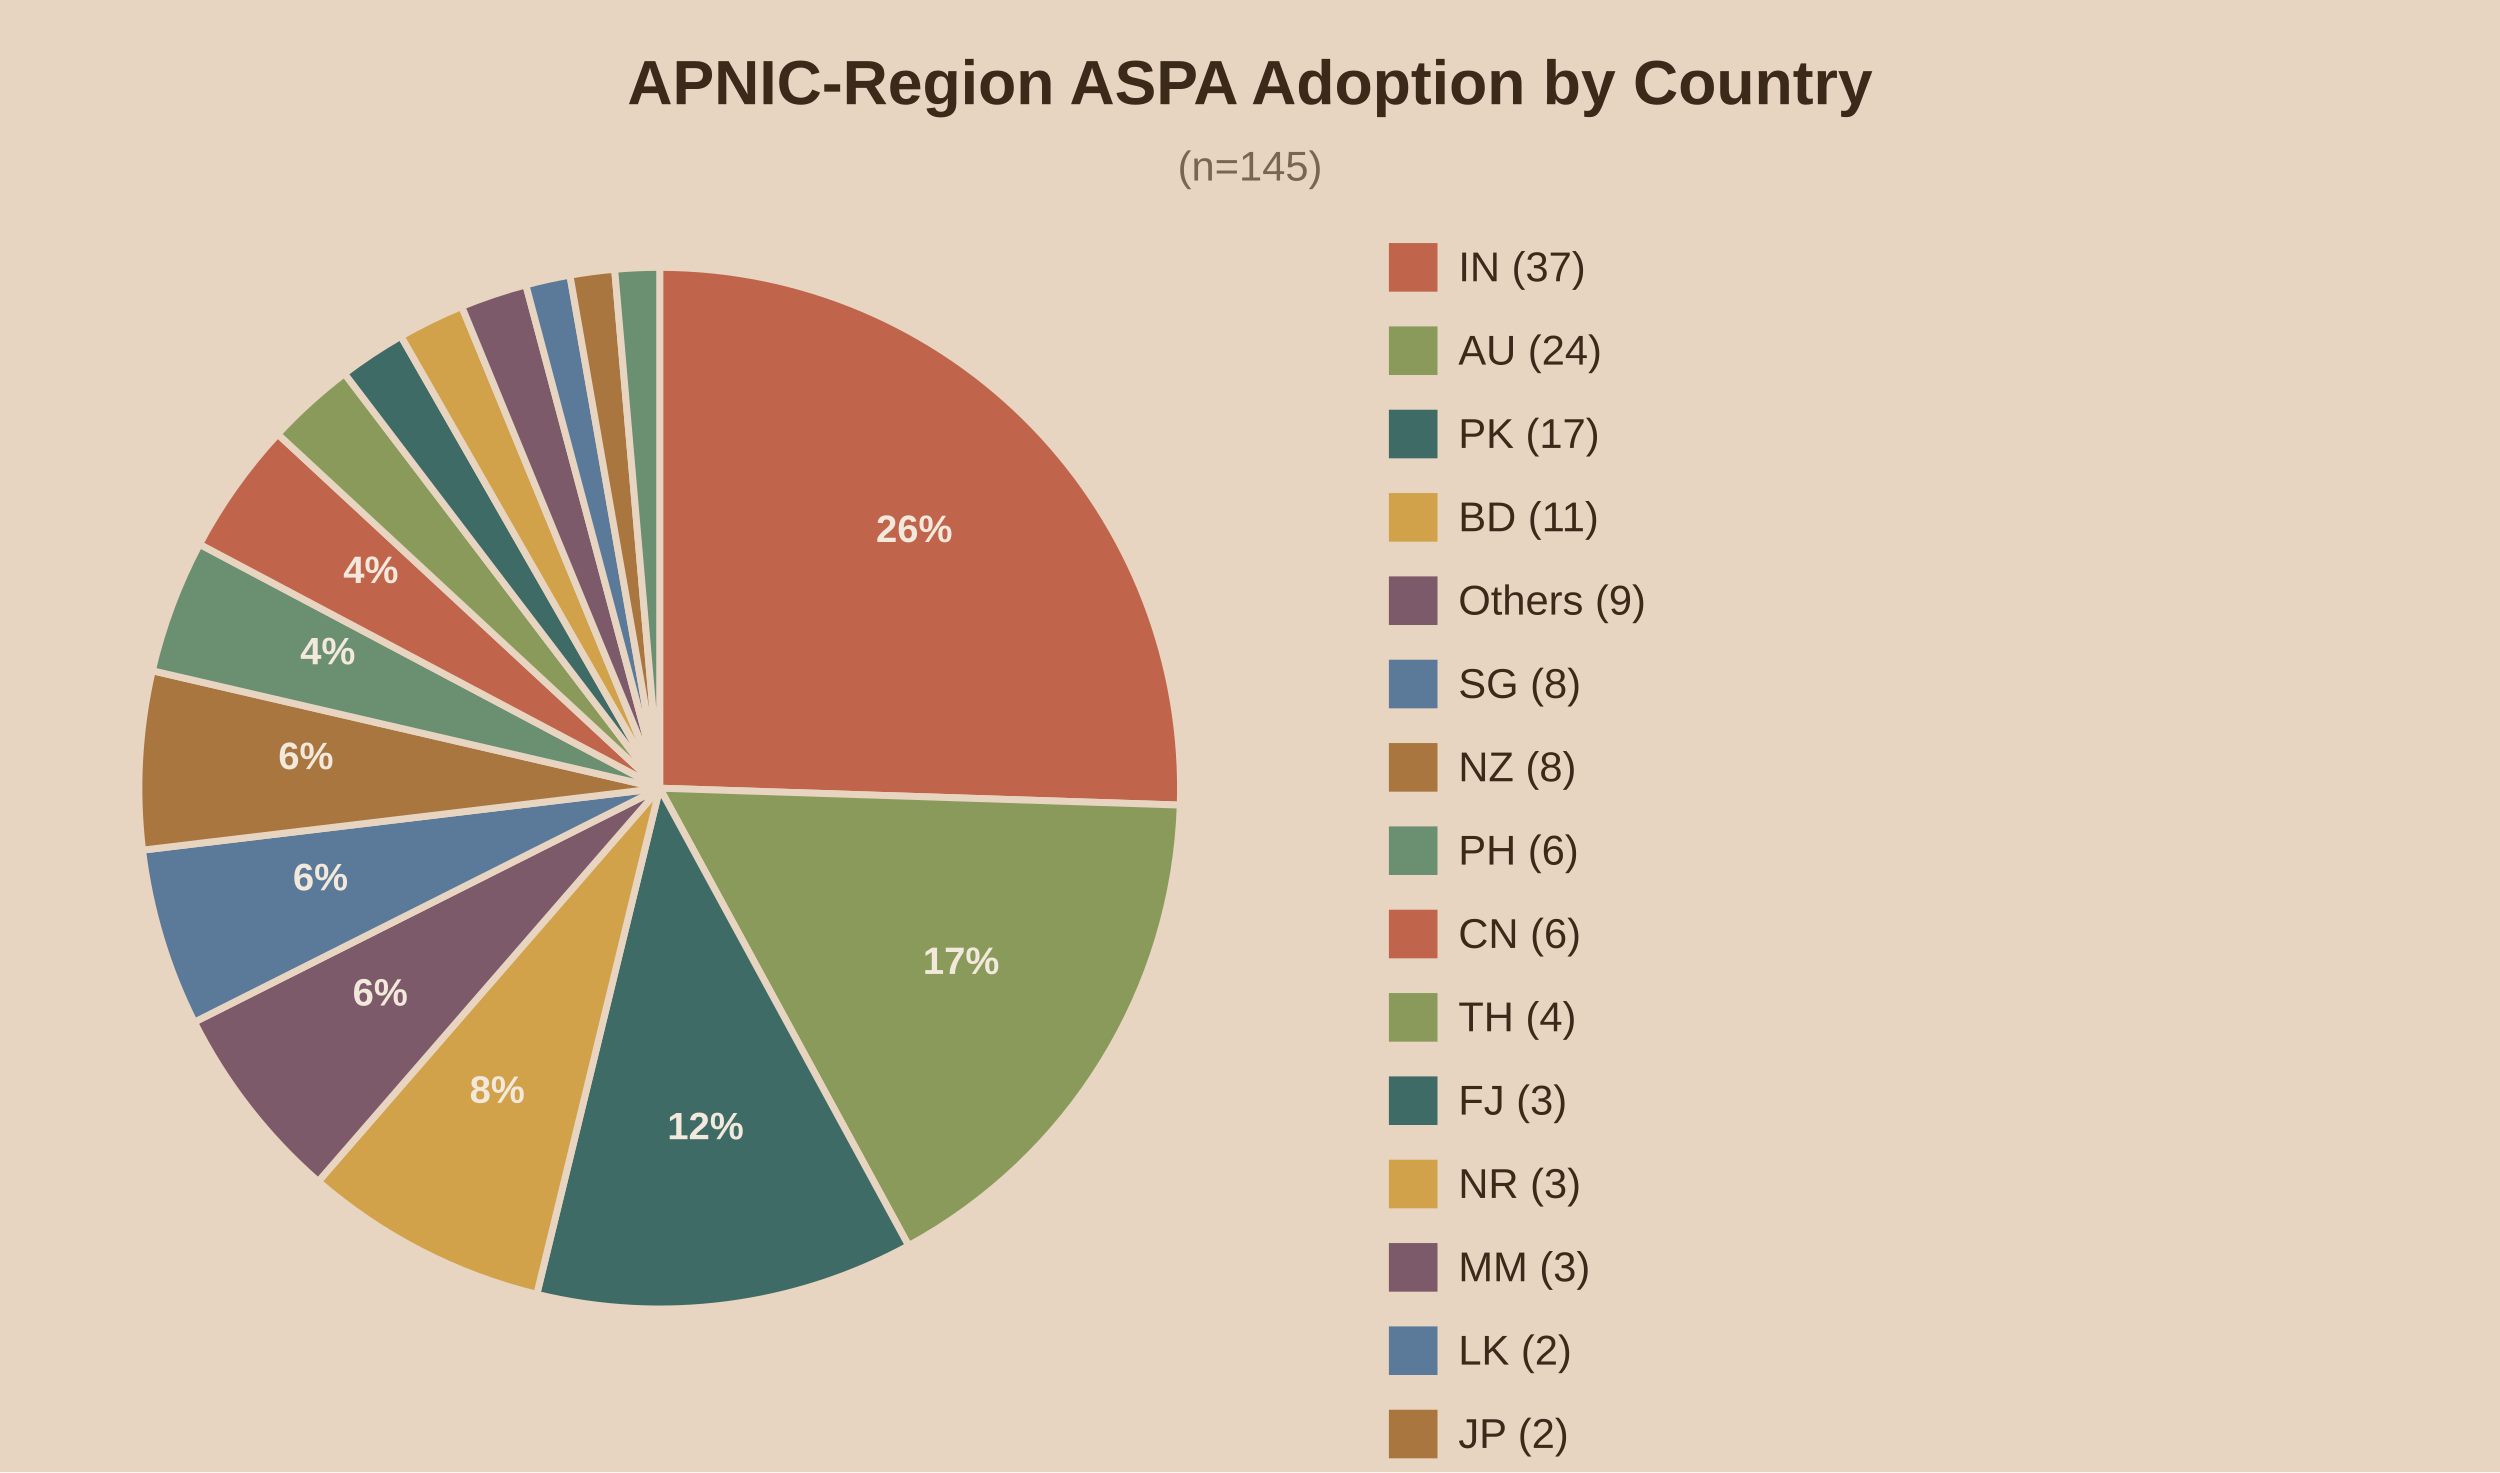
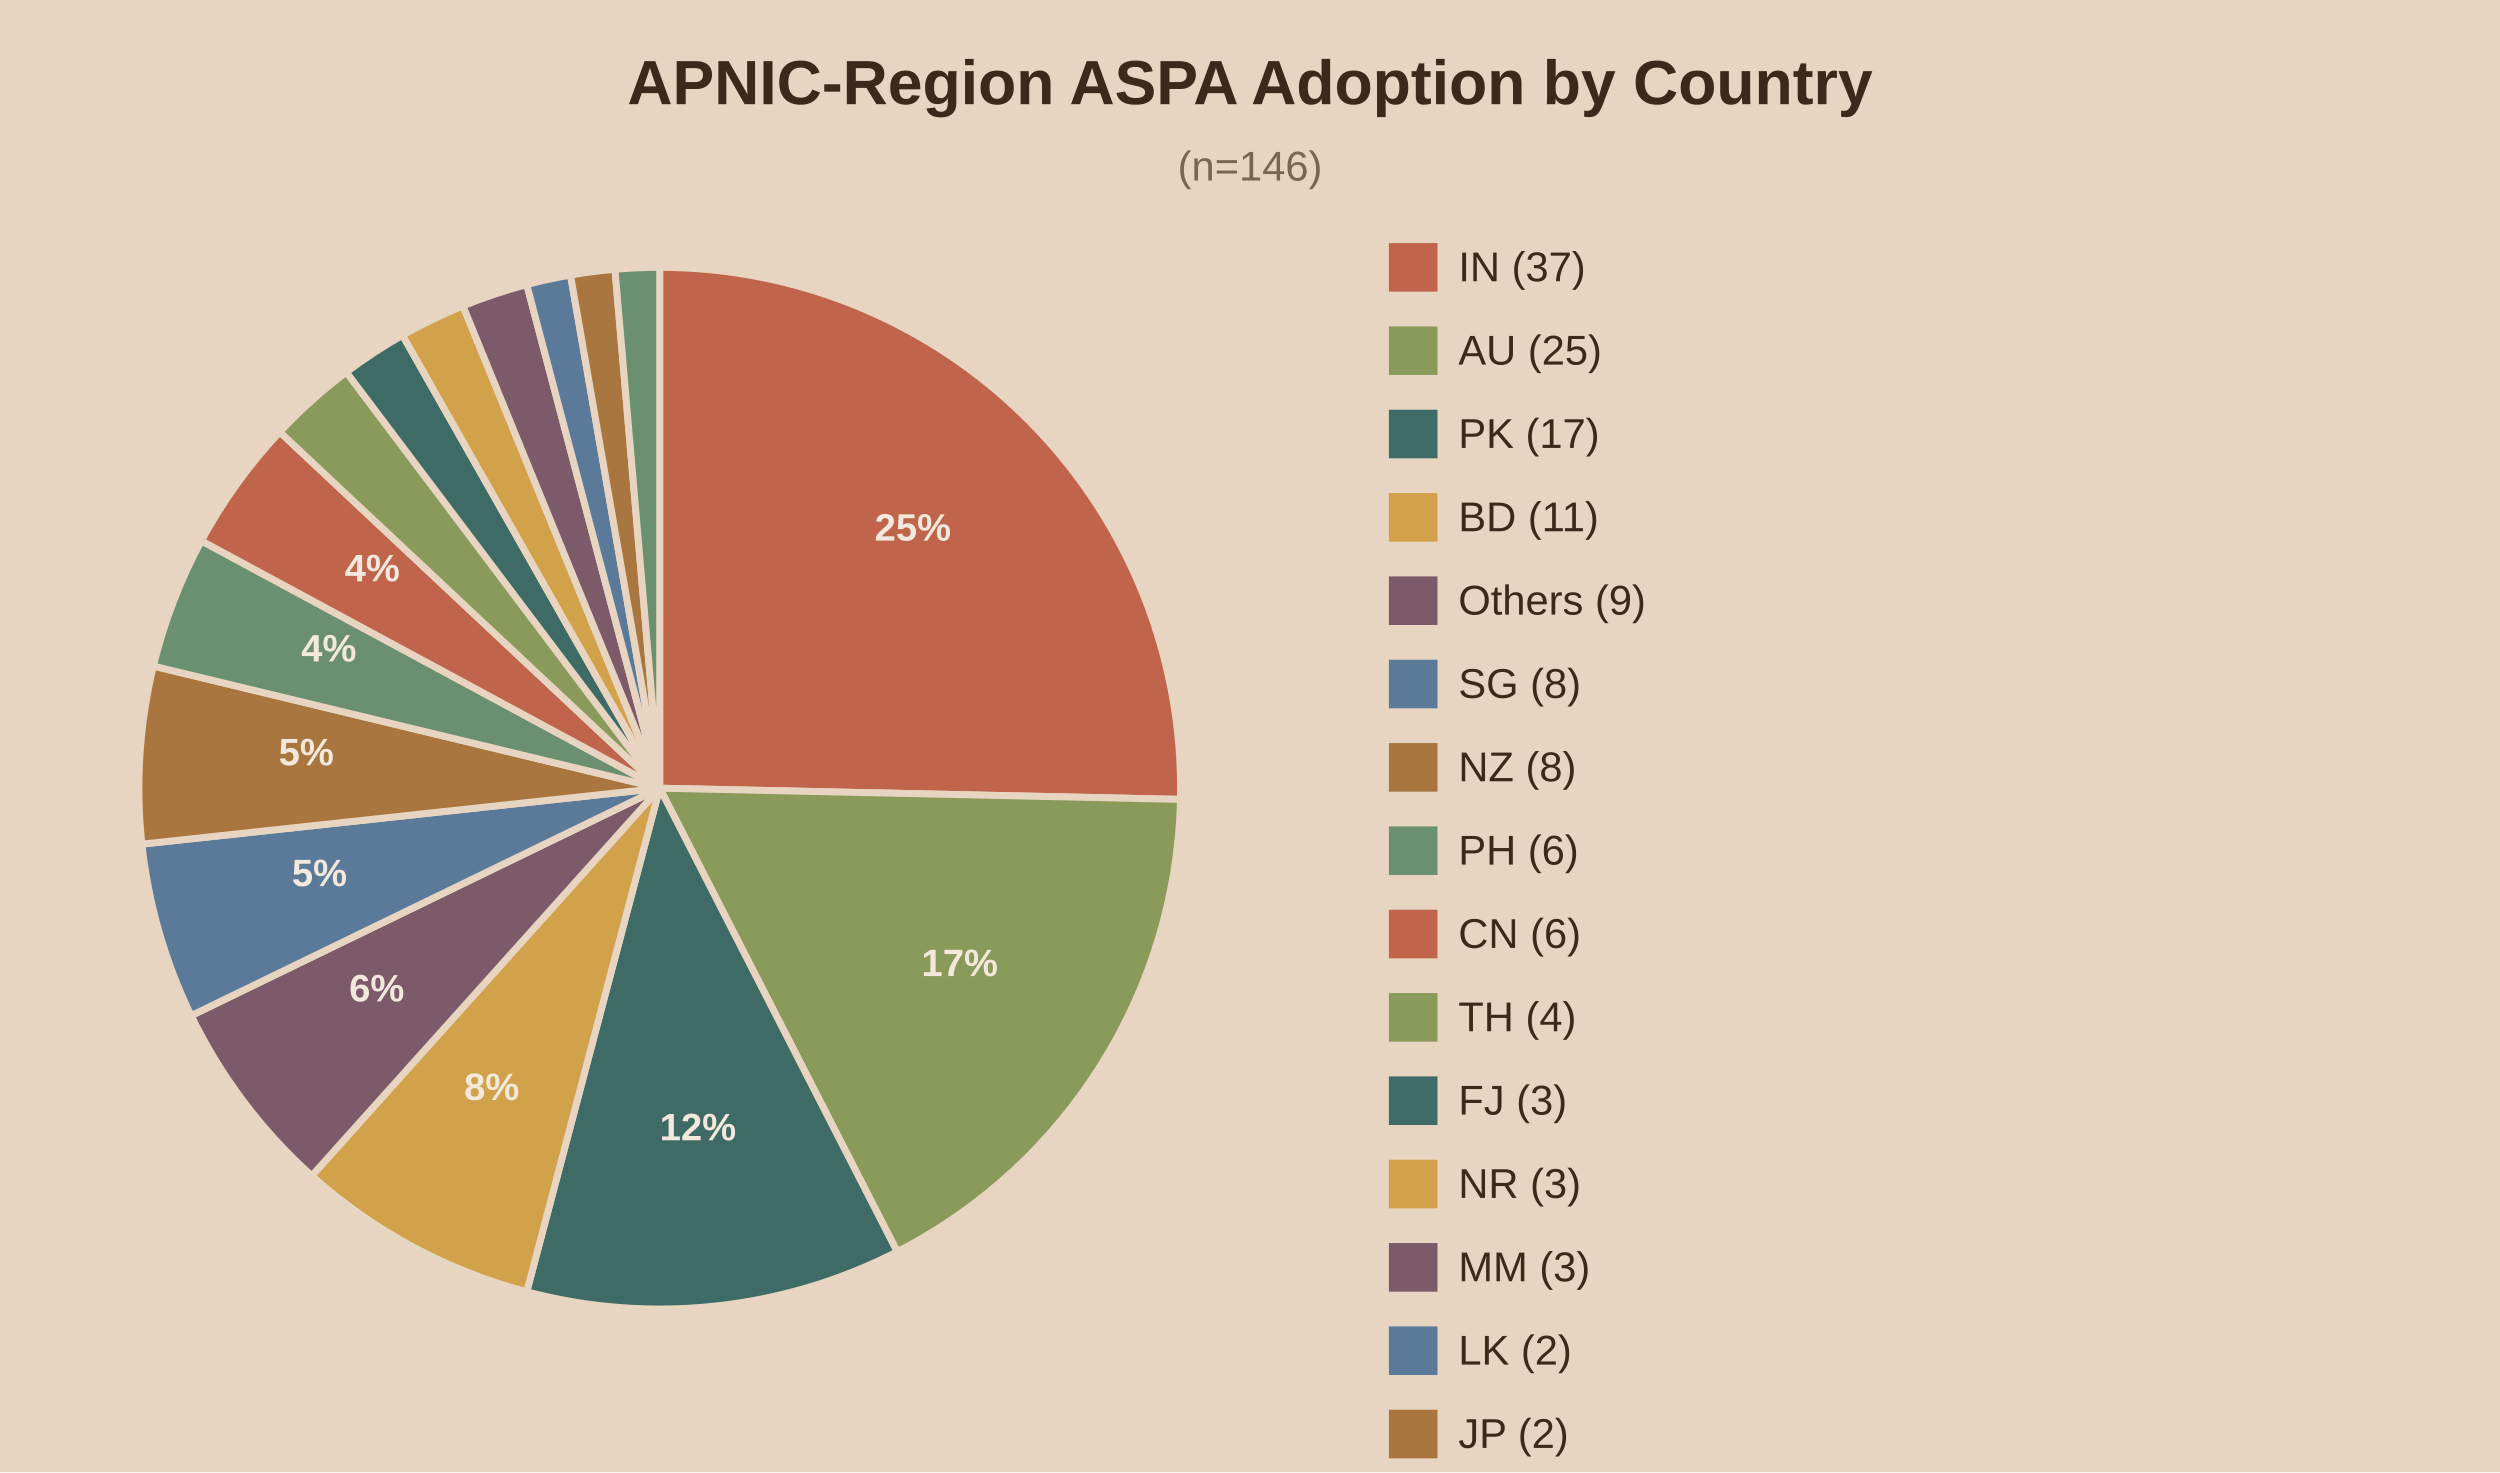
<svg xmlns="http://www.w3.org/2000/svg" viewBox="0 0 720 424">
  <rect width="720" height="424" fill="#e8d5c1" />
  <text x="360.0" y="30" text-anchor="middle" font-family="Arial" font-size="18" font-weight="bold" fill="#3b2a1a">APNIC-Region ASPA Adoption by Country</text>
-   <text x="360.0" y="52" text-anchor="middle" font-family="Arial" font-size="12" fill="#7a6650">(n=145)</text>
-   <path d="M190,227.0 L190.00,77.00 A150,150 0 0,1 339.92,231.87 Z" fill="#c0654b" stroke="#e8d5c1" stroke-width="2" />
-   <text x="263.3" y="156.1" text-anchor="middle" font-family="Arial" font-size="11" font-weight="bold" fill="#f2e8db">26%</text>
-   <path d="M190,227.0 L339.92,231.87 A150,150 0 0,1 261.69,358.76 Z" fill="#8a9a5b" stroke="#e8d5c1" stroke-width="2" />
-   <text x="276.8" y="280.5" text-anchor="middle" font-family="Arial" font-size="11" font-weight="bold" fill="#f2e8db">17%</text>
-   <path d="M190,227.0 L261.69,358.76 A150,150 0 0,1 154.59,372.76 Z" fill="#3f6b66" stroke="#e8d5c1" stroke-width="2" />
-   <text x="203.2" y="328.1" text-anchor="middle" font-family="Arial" font-size="11" font-weight="bold" fill="#f2e8db">12%</text>
-   <path d="M190,227.0 L154.59,372.76 A150,150 0 0,1 91.66,340.27 Z" fill="#d1a24a" stroke="#e8d5c1" stroke-width="2" />
-   <text x="143.2" y="317.6" text-anchor="middle" font-family="Arial" font-size="11" font-weight="bold" fill="#f2e8db">8%</text>
-   <path d="M190,227.0 L91.66,340.27 A150,150 0 0,1 55.98,294.37 Z" fill="#7d5a6a" stroke="#e8d5c1" stroke-width="2" />
-   <text x="109.5" y="289.6" text-anchor="middle" font-family="Arial" font-size="11" font-weight="bold" fill="#f2e8db">6%</text>
-   <path d="M190,227.0 L55.98,294.37 A150,150 0 0,1 41.06,244.83 Z" fill="#5b7a99" stroke="#e8d5c1" stroke-width="2" />
-   <text x="92.3" y="256.4" text-anchor="middle" font-family="Arial" font-size="11" font-weight="bold" fill="#f2e8db">6%</text>
-   <path d="M190,227.0 L41.06,244.83 A150,150 0 0,1 43.86,193.17 Z" fill="#a8763e" stroke="#e8d5c1" stroke-width="2" />
-   <text x="88.1" y="221.5" text-anchor="middle" font-family="Arial" font-size="11" font-weight="bold" fill="#f2e8db">6%</text>
-   <path d="M190,227.0 L43.86,193.17 A150,150 0 0,1 57.47,156.74 Z" fill="#6b8f71" stroke="#e8d5c1" stroke-width="2" />
-   <text x="94.4" y="191.3" text-anchor="middle" font-family="Arial" font-size="11" font-weight="bold" fill="#f2e8db">4%</text>
-   <path d="M190,227.0 L57.47,156.74 A150,150 0 0,1 79.99,125.03 Z" fill="#c0654b" stroke="#e8d5c1" stroke-width="2" />
-   <text x="106.8" y="167.9" text-anchor="middle" font-family="Arial" font-size="11" font-weight="bold" fill="#f2e8db">4%</text>
-   <path d="M190,227.0 L79.99,125.03 A150,150 0 0,1 99.22,107.59 Z" fill="#8a9a5b" stroke="#e8d5c1" stroke-width="2" />
-   <path d="M190,227.0 L99.22,107.59 A150,150 0 0,1 115.47,96.83 Z" fill="#3f6b66" stroke="#e8d5c1" stroke-width="2" />
-   <path d="M190,227.0 L115.47,96.83 A150,150 0 0,1 132.97,88.26 Z" fill="#d1a24a" stroke="#e8d5c1" stroke-width="2" />
-   <path d="M190,227.0 L132.97,88.26 A150,150 0 0,1 151.44,82.04 Z" fill="#7d5a6a" stroke="#e8d5c1" stroke-width="2" />
-   <path d="M190,227.0 L151.44,82.04 A150,150 0 0,1 164.13,79.25 Z" fill="#5b7a99" stroke="#e8d5c1" stroke-width="2" />
-   <path d="M190,227.0 L164.13,79.25 A150,150 0 0,1 177.02,77.56 Z" fill="#a8763e" stroke="#e8d5c1" stroke-width="2" />
-   <path d="M190,227.0 L177.02,77.56 A150,150 0 0,1 190.00,77.00 Z" fill="#6b8f71" stroke="#e8d5c1" stroke-width="2" />
+   <text x="360.0" y="52" text-anchor="middle" font-family="Arial" font-size="12" fill="#7a6650">(n=146)</text>
+   <path d="M190,227.0 L190.00,77.00 A150,150 0 0,1 339.97,230.23 Z" fill="#c0654b" stroke="#e8d5c1" stroke-width="2" />
+   <text x="262.9" y="155.7" text-anchor="middle" font-family="Arial" font-size="11" font-weight="bold" fill="#f2e8db">25%</text>
+   <path d="M190,227.0 L339.97,230.23 A150,150 0 0,1 258.39,360.50 Z" fill="#8a9a5b" stroke="#e8d5c1" stroke-width="2" />
+   <text x="276.4" y="281.1" text-anchor="middle" font-family="Arial" font-size="11" font-weight="bold" fill="#f2e8db">17%</text>
+   <path d="M190,227.0 L258.39,360.50 A150,150 0 0,1 151.70,372.03 Z" fill="#3f6b66" stroke="#e8d5c1" stroke-width="2" />
+   <text x="201.0" y="328.4" text-anchor="middle" font-family="Arial" font-size="11" font-weight="bold" fill="#f2e8db">12%</text>
+   <path d="M190,227.0 L151.70,372.03 A150,150 0 0,1 89.79,338.62 Z" fill="#d1a24a" stroke="#e8d5c1" stroke-width="2" />
+   <text x="141.6" y="316.8" text-anchor="middle" font-family="Arial" font-size="11" font-weight="bold" fill="#f2e8db">8%</text>
+   <path d="M190,227.0 L89.79,338.62 A150,150 0 0,1 55.06,292.50 Z" fill="#7d5a6a" stroke="#e8d5c1" stroke-width="2" />
+   <text x="108.5" y="288.4" text-anchor="middle" font-family="Arial" font-size="11" font-weight="bold" fill="#f2e8db">6%</text>
+   <path d="M190,227.0 L55.06,292.50 A150,150 0 0,1 40.87,243.11 Z" fill="#5b7a99" stroke="#e8d5c1" stroke-width="2" />
+   <text x="92.0" y="255.2" text-anchor="middle" font-family="Arial" font-size="11" font-weight="bold" fill="#f2e8db">5%</text>
+   <path d="M190,227.0 L40.87,243.11 A150,150 0 0,1 44.18,191.83 Z" fill="#a8763e" stroke="#e8d5c1" stroke-width="2" />
+   <text x="88.2" y="220.4" text-anchor="middle" font-family="Arial" font-size="11" font-weight="bold" fill="#f2e8db">5%</text>
+   <path d="M190,227.0 L44.18,191.83 A150,150 0 0,1 58.00,155.76 Z" fill="#6b8f71" stroke="#e8d5c1" stroke-width="2" />
+   <text x="94.7" y="190.5" text-anchor="middle" font-family="Arial" font-size="11" font-weight="bold" fill="#f2e8db">4%</text>
+   <path d="M190,227.0 L58.00,155.76 A150,150 0 0,1 80.57,124.41 Z" fill="#c0654b" stroke="#e8d5c1" stroke-width="2" />
+   <text x="107.2" y="167.4" text-anchor="middle" font-family="Arial" font-size="11" font-weight="bold" fill="#f2e8db">4%</text>
+   <path d="M190,227.0 L80.57,124.41 A150,150 0 0,1 99.76,107.18 Z" fill="#8a9a5b" stroke="#e8d5c1" stroke-width="2" />
+   <path d="M190,227.0 L99.76,107.18 A150,150 0 0,1 115.93,96.56 Z" fill="#3f6b66" stroke="#e8d5c1" stroke-width="2" />
+   <path d="M190,227.0 L115.93,96.56 A150,150 0 0,1 133.34,88.11 Z" fill="#d1a24a" stroke="#e8d5c1" stroke-width="2" />
+   <path d="M190,227.0 L133.34,88.11 A150,150 0 0,1 151.70,81.97 Z" fill="#7d5a6a" stroke="#e8d5c1" stroke-width="2" />
+   <path d="M190,227.0 L151.70,81.97 A150,150 0 0,1 164.31,79.22 Z" fill="#5b7a99" stroke="#e8d5c1" stroke-width="2" />
+   <path d="M190,227.0 L164.31,79.22 A150,150 0 0,1 177.11,77.56 Z" fill="#a8763e" stroke="#e8d5c1" stroke-width="2" />
+   <path d="M190,227.0 L177.11,77.56 A150,150 0 0,1 190.00,77.00 Z" fill="#6b8f71" stroke="#e8d5c1" stroke-width="2" />
  <rect x="400" y="70" width="14" height="14" fill="#c0654b" />
  <text x="420" y="81" font-family="Arial" font-size="12" fill="#3b2a1a">IN (37)</text>
  <rect x="400" y="94" width="14" height="14" fill="#8a9a5b" />
-   <text x="420" y="105" font-family="Arial" font-size="12" fill="#3b2a1a">AU (24)</text>
+   <text x="420" y="105" font-family="Arial" font-size="12" fill="#3b2a1a">AU (25)</text>
  <rect x="400" y="118" width="14" height="14" fill="#3f6b66" />
  <text x="420" y="129" font-family="Arial" font-size="12" fill="#3b2a1a">PK (17)</text>
  <rect x="400" y="142" width="14" height="14" fill="#d1a24a" />
  <text x="420" y="153" font-family="Arial" font-size="12" fill="#3b2a1a">BD (11)</text>
  <rect x="400" y="166" width="14" height="14" fill="#7d5a6a" />
  <text x="420" y="177" font-family="Arial" font-size="12" fill="#3b2a1a">Others (9)</text>
  <rect x="400" y="190" width="14" height="14" fill="#5b7a99" />
  <text x="420" y="201" font-family="Arial" font-size="12" fill="#3b2a1a">SG (8)</text>
  <rect x="400" y="214" width="14" height="14" fill="#a8763e" />
  <text x="420" y="225" font-family="Arial" font-size="12" fill="#3b2a1a">NZ (8)</text>
  <rect x="400" y="238" width="14" height="14" fill="#6b8f71" />
  <text x="420" y="249" font-family="Arial" font-size="12" fill="#3b2a1a">PH (6)</text>
  <rect x="400" y="262" width="14" height="14" fill="#c0654b" />
  <text x="420" y="273" font-family="Arial" font-size="12" fill="#3b2a1a">CN (6)</text>
  <rect x="400" y="286" width="14" height="14" fill="#8a9a5b" />
  <text x="420" y="297" font-family="Arial" font-size="12" fill="#3b2a1a">TH (4)</text>
  <rect x="400" y="310" width="14" height="14" fill="#3f6b66" />
  <text x="420" y="321" font-family="Arial" font-size="12" fill="#3b2a1a">FJ (3)</text>
  <rect x="400" y="334" width="14" height="14" fill="#d1a24a" />
  <text x="420" y="345" font-family="Arial" font-size="12" fill="#3b2a1a">NR (3)</text>
  <rect x="400" y="358" width="14" height="14" fill="#7d5a6a" />
  <text x="420" y="369" font-family="Arial" font-size="12" fill="#3b2a1a">MM (3)</text>
  <rect x="400" y="382" width="14" height="14" fill="#5b7a99" />
  <text x="420" y="393" font-family="Arial" font-size="12" fill="#3b2a1a">LK (2)</text>
  <rect x="400" y="406" width="14" height="14" fill="#a8763e" />
  <text x="420" y="417" font-family="Arial" font-size="12" fill="#3b2a1a">JP (2)</text>
  <rect x="400" y="430" width="14" height="14" fill="#6b8f71" />
  <text x="420" y="441" font-family="Arial" font-size="12" fill="#3b2a1a">NP (2)</text>
</svg>
